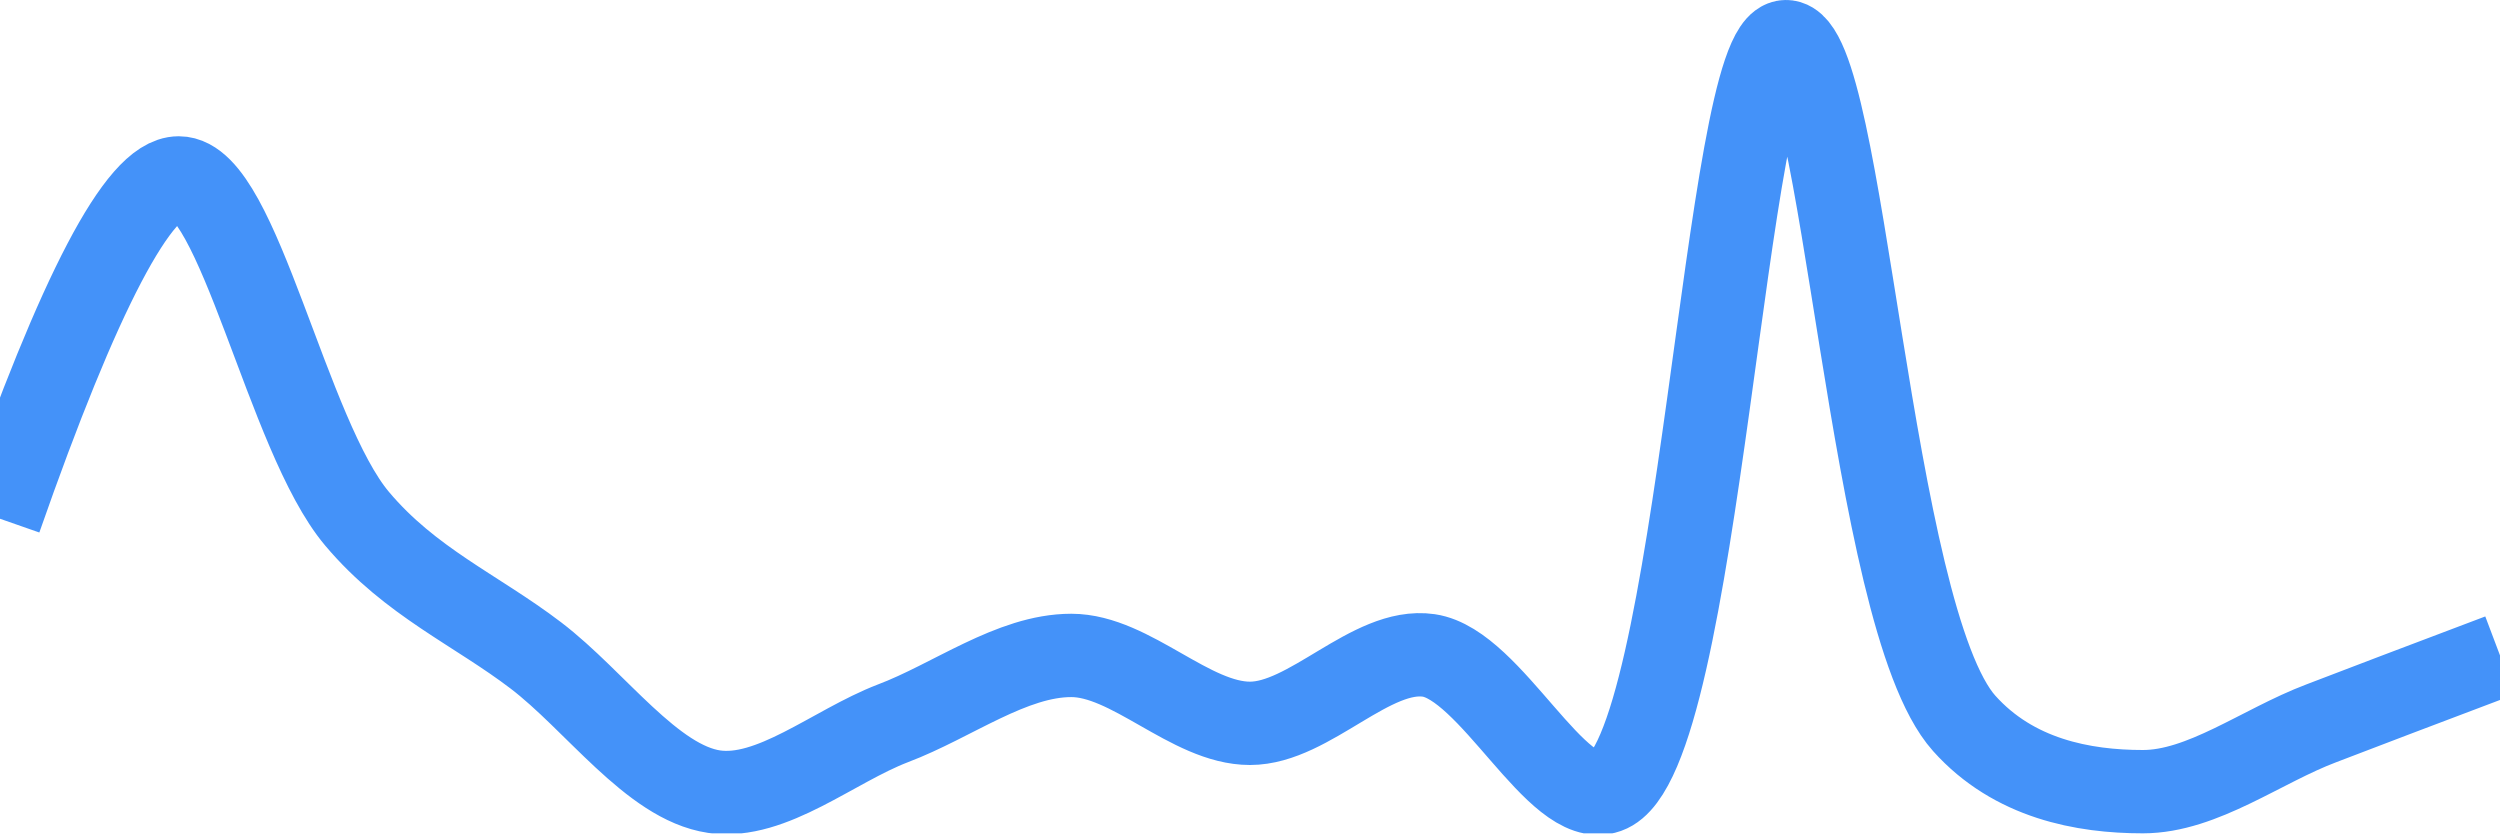
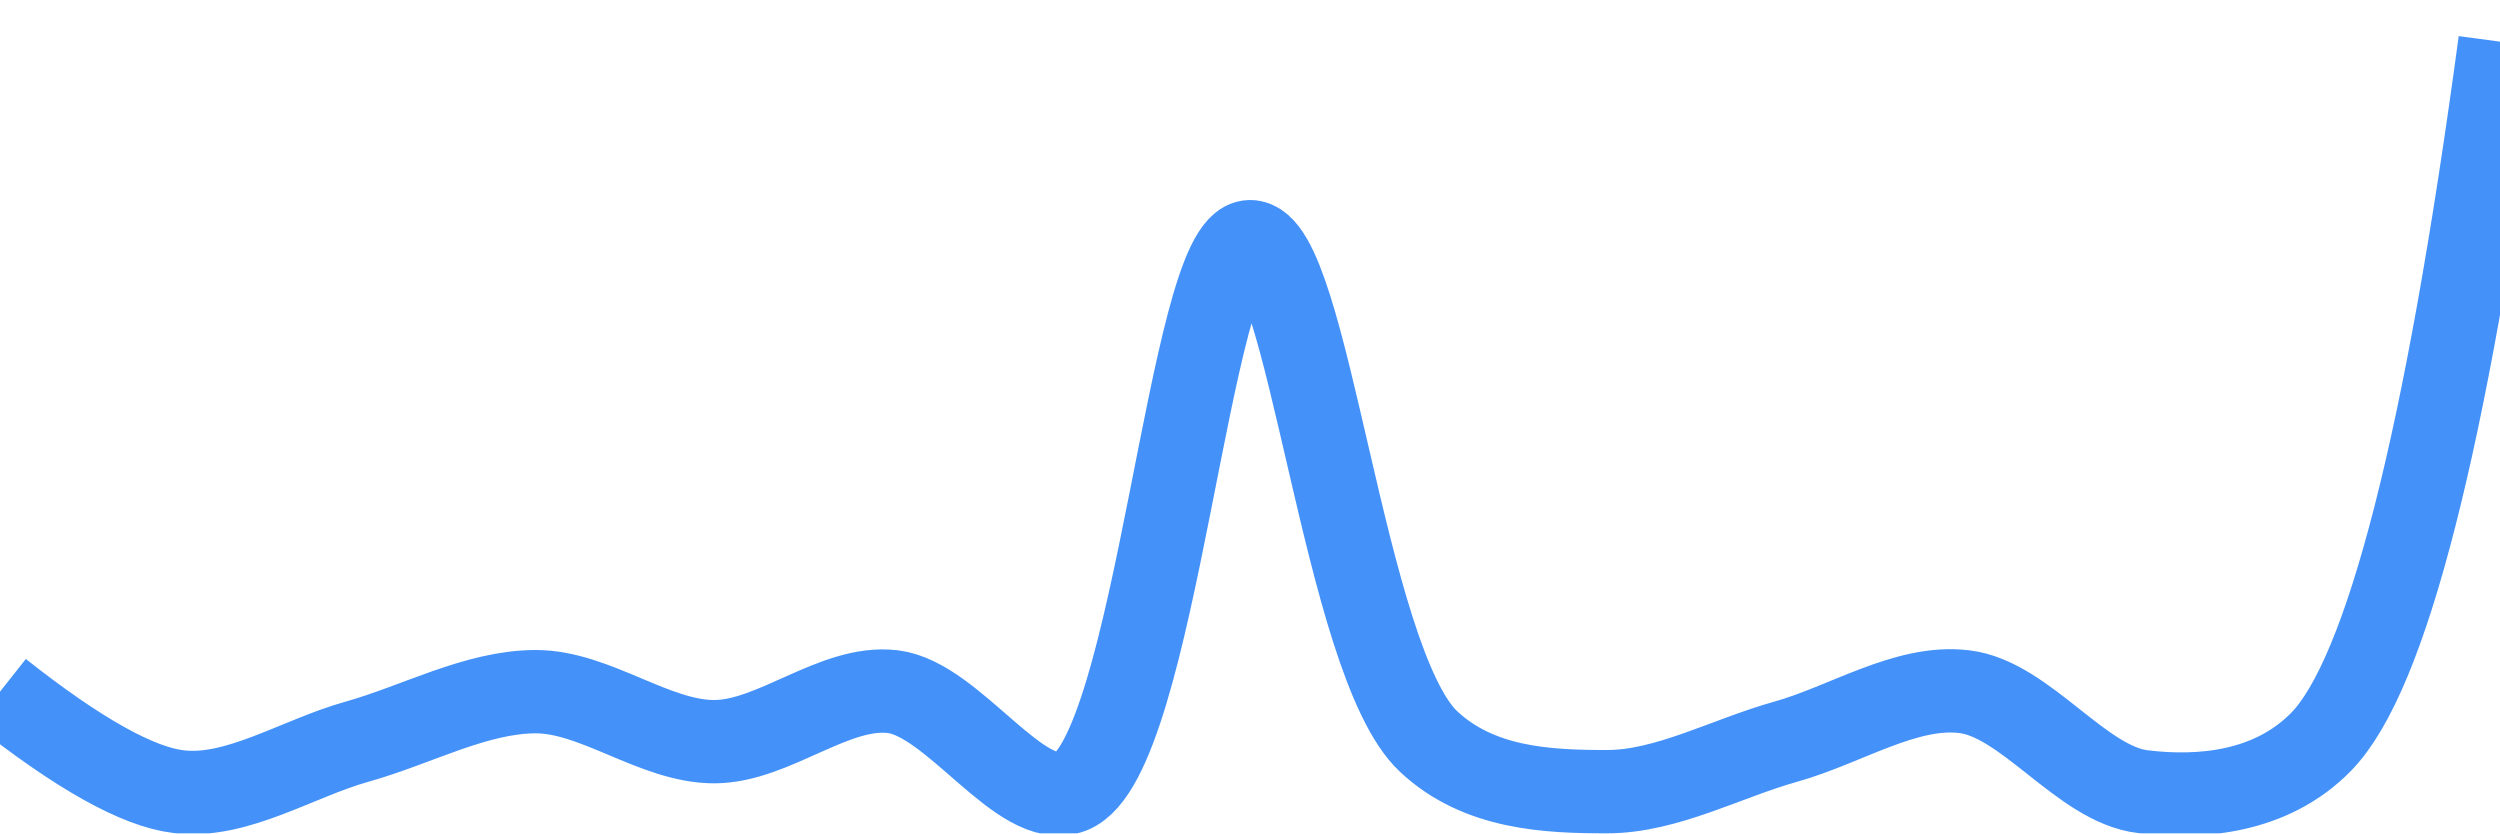
<svg xmlns="http://www.w3.org/2000/svg" class="main-svg" width="60" height="20" style="" viewBox="0 0 60 20">
  <rect x="0" y="0" width="60" height="20" style="fill: rgb(0, 0, 0); fill-opacity: 0;" />
-   <defs id="defs-3a3f0f">
+   <defs id="defs-5db922">
    <g class="clips">
-       <clipPath id="clip3a3f0fxyplot" class="plotclip">
+       <clipPath id="clip5db922xyplot" class="plotclip">
        <rect width="60" height="20" />
      </clipPath>
-       <clipPath class="axesclip" id="clip3a3f0fx">
+       <clipPath class="axesclip" id="clip5db922x">
        <rect x="0" y="0" width="60" height="20" />
      </clipPath>
-       <clipPath class="axesclip" id="clip3a3f0fy">
+       <clipPath class="axesclip" id="clip5db922y">
        <rect x="0" y="0" width="60" height="20" />
      </clipPath>
-       <clipPath class="axesclip" id="clip3a3f0fxy">
+       <clipPath class="axesclip" id="clip5db922xy">
        <rect x="0" y="0" width="60" height="20" />
      </clipPath>
    </g>
    <g class="gradients" />
    <g class="patterns" />
  </defs>
  <g class="bglayer">
    <rect class="bg" x="0" y="0" width="60" height="20" style="fill: rgb(0, 0, 0); fill-opacity: 0; stroke-width: 0;" />
  </g>
  <g class="layer-below">
    <g class="imagelayer" />
    <g class="shapelayer" />
  </g>
  <g class="cartesianlayer">
    <g class="subplot xy">
      <g class="layer-subplot">
        <g class="shapelayer" />
        <g class="imagelayer" />
      </g>
      <g class="minor-gridlayer">
        <g class="x" />
        <g class="y" />
      </g>
      <g class="gridlayer">
        <g class="x" />
        <g class="y" />
      </g>
      <g class="zerolinelayer" />
      <g class="layer-between">
        <g class="shapelayer" />
        <g class="imagelayer" />
      </g>
      <path class="xlines-below" />
      <path class="ylines-below" />
      <g class="overlines-below" />
      <g class="xaxislayer-below" />
      <g class="yaxislayer-below" />
      <g class="overaxes-below" />
      <g class="overplot">
-         <g class="xy" transform="" clip-path="url(#clip3a3f0fxyplot)">
+         <g class="xy" transform="" clip-path="url(#clip5db922xyplot)">
          <g class="scatterlayer mlayer">
-             <g class="trace scatter traceb0f671" style="stroke-miterlimit: 2; opacity: 1;">
+             <g class="trace scatter trace043b35" style="stroke-miterlimit: 2; opacity: 1;">
              <g class="fills" />
              <g class="errorbars" />
              <g class="lines">
-                 <path class="js-line" d="M0,12.45Q2.86,4.27 4.29,4.27C5.72,4.27 6.89,10.46 8.57,12.45C9.85,13.97 11.43,14.64 12.86,15.73C14.29,16.82 15.65,18.78 17.14,19C18.52,19.2 20,17.91 21.43,17.36C22.86,16.82 24.28,15.73 25.71,15.73C27.14,15.73 28.57,17.36 30,17.36C31.43,17.36 32.91,15.53 34.29,15.73C35.78,15.95 37.37,19.43 38.57,19C40.79,18.21 41.4,1.02 42.86,1C44.26,0.98 44.85,14.8 47.14,17.36C48.33,18.69 50,19 51.43,19C52.86,19 54.28,17.9 55.71,17.36Q57.14,16.81 60,15.73" style="vector-effect: none; fill: none; stroke: rgb(68, 146, 249); stroke-opacity: 1; stroke-width: 2px; opacity: 1;" />
+                 <path class="js-line" d="M0,16.6Q2.82,18.83 4.29,19C5.68,19.17 7.14,18.2 8.57,17.8C10,17.4 11.43,16.6 12.86,16.6C14.29,16.6 15.71,17.8 17.14,17.8C18.57,17.8 20.03,16.43 21.43,16.6C22.89,16.78 24.5,19.47 25.71,19C27.75,18.2 28.54,5.82 30,5.8C31.4,5.78 32.24,15.89 34.29,17.8C35.5,18.93 37.14,19 38.57,19C40,19 41.43,18.2 42.86,17.8C44.29,17.4 45.75,16.43 47.14,16.6C48.61,16.77 49.96,18.83 51.43,19C52.82,19.17 54.52,19.02 55.71,17.8Q58.06,15.39 60,1" style="vector-effect: none; fill: none; stroke: rgb(68, 146, 249); stroke-opacity: 1; stroke-width: 2px; opacity: 1;" />
              </g>
              <g class="points" />
              <g class="text" />
            </g>
          </g>
        </g>
      </g>
      <path class="xlines-above crisp" d="M0,0" style="fill: none;" />
      <path class="ylines-above crisp" d="M0,0" style="fill: none;" />
      <g class="overlines-above" />
      <g class="xaxislayer-above" />
      <g class="yaxislayer-above" />
      <g class="overaxes-above" />
    </g>
  </g>
  <g class="polarlayer" />
  <g class="smithlayer" />
  <g class="ternarylayer" />
  <g class="geolayer" />
  <g class="funnelarealayer" />
  <g class="pielayer" />
  <g class="iciclelayer" />
  <g class="treemaplayer" />
  <g class="sunburstlayer" />
  <g class="glimages" />
-   <defs id="topdefs-3a3f0f">
+   <defs id="topdefs-5db922">
    <g class="clips" />
  </defs>
  <g class="layer-above">
    <g class="imagelayer" />
    <g class="shapelayer" />
  </g>
  <g class="infolayer">
    <g class="g-gtitle" />
  </g>
</svg>
